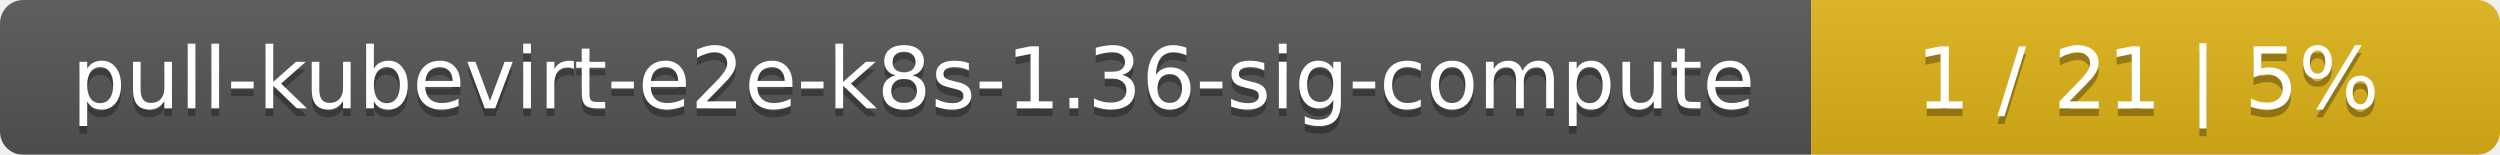
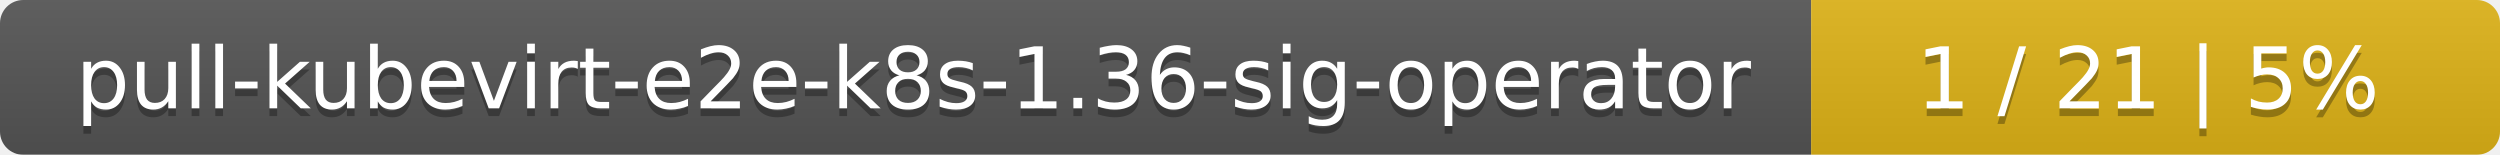
<svg xmlns="http://www.w3.org/2000/svg" width="323" height="20">
  <linearGradient id="smooth" x2="0" y2="100%">
    <stop offset="0" stop-color="#bbb" stop-opacity=".1" />
    <stop offset="1" stop-opacity=".1" />
  </linearGradient>
  <mask id="round">
    <rect width="323" height="20" rx="3" fill="#fff" />
  </mask>
  <g mask="url(#round)">
    <rect width="234" height="20" fill="#555" />
    <rect x="234" width="89" height="20" fill="#dfb317" />
    <rect width="323" height="20" fill="url(#smooth)" />
  </g>
  <g fill="#fff" text-anchor="middle" font-family="DejaVu Sans,Verdana,Geneva,sans-serif" font-size="11">
-     <text x="118" y="15" fill="#010101" fill-opacity=".3">pull-kubevirt-e2e-k8s-1.36-sig-compute</text>
-     <text x="118" y="14">pull-kubevirt-e2e-k8s-1.36-sig-compute</text>
+     <text x="118" y="15" fill="#010101" fill-opacity=".3">pull-kubevirt-e2e-k8s-1.36-sig-operator</text>
+     <text x="118" y="14">pull-kubevirt-e2e-k8s-1.36-sig-operator</text>
    <text x="277.5" y="15" fill="#010101" fill-opacity=".3">1 / 21    |    5%</text>
    <text x="277.5" y="14">1 / 21    |    5%</text>
  </g>
</svg>
